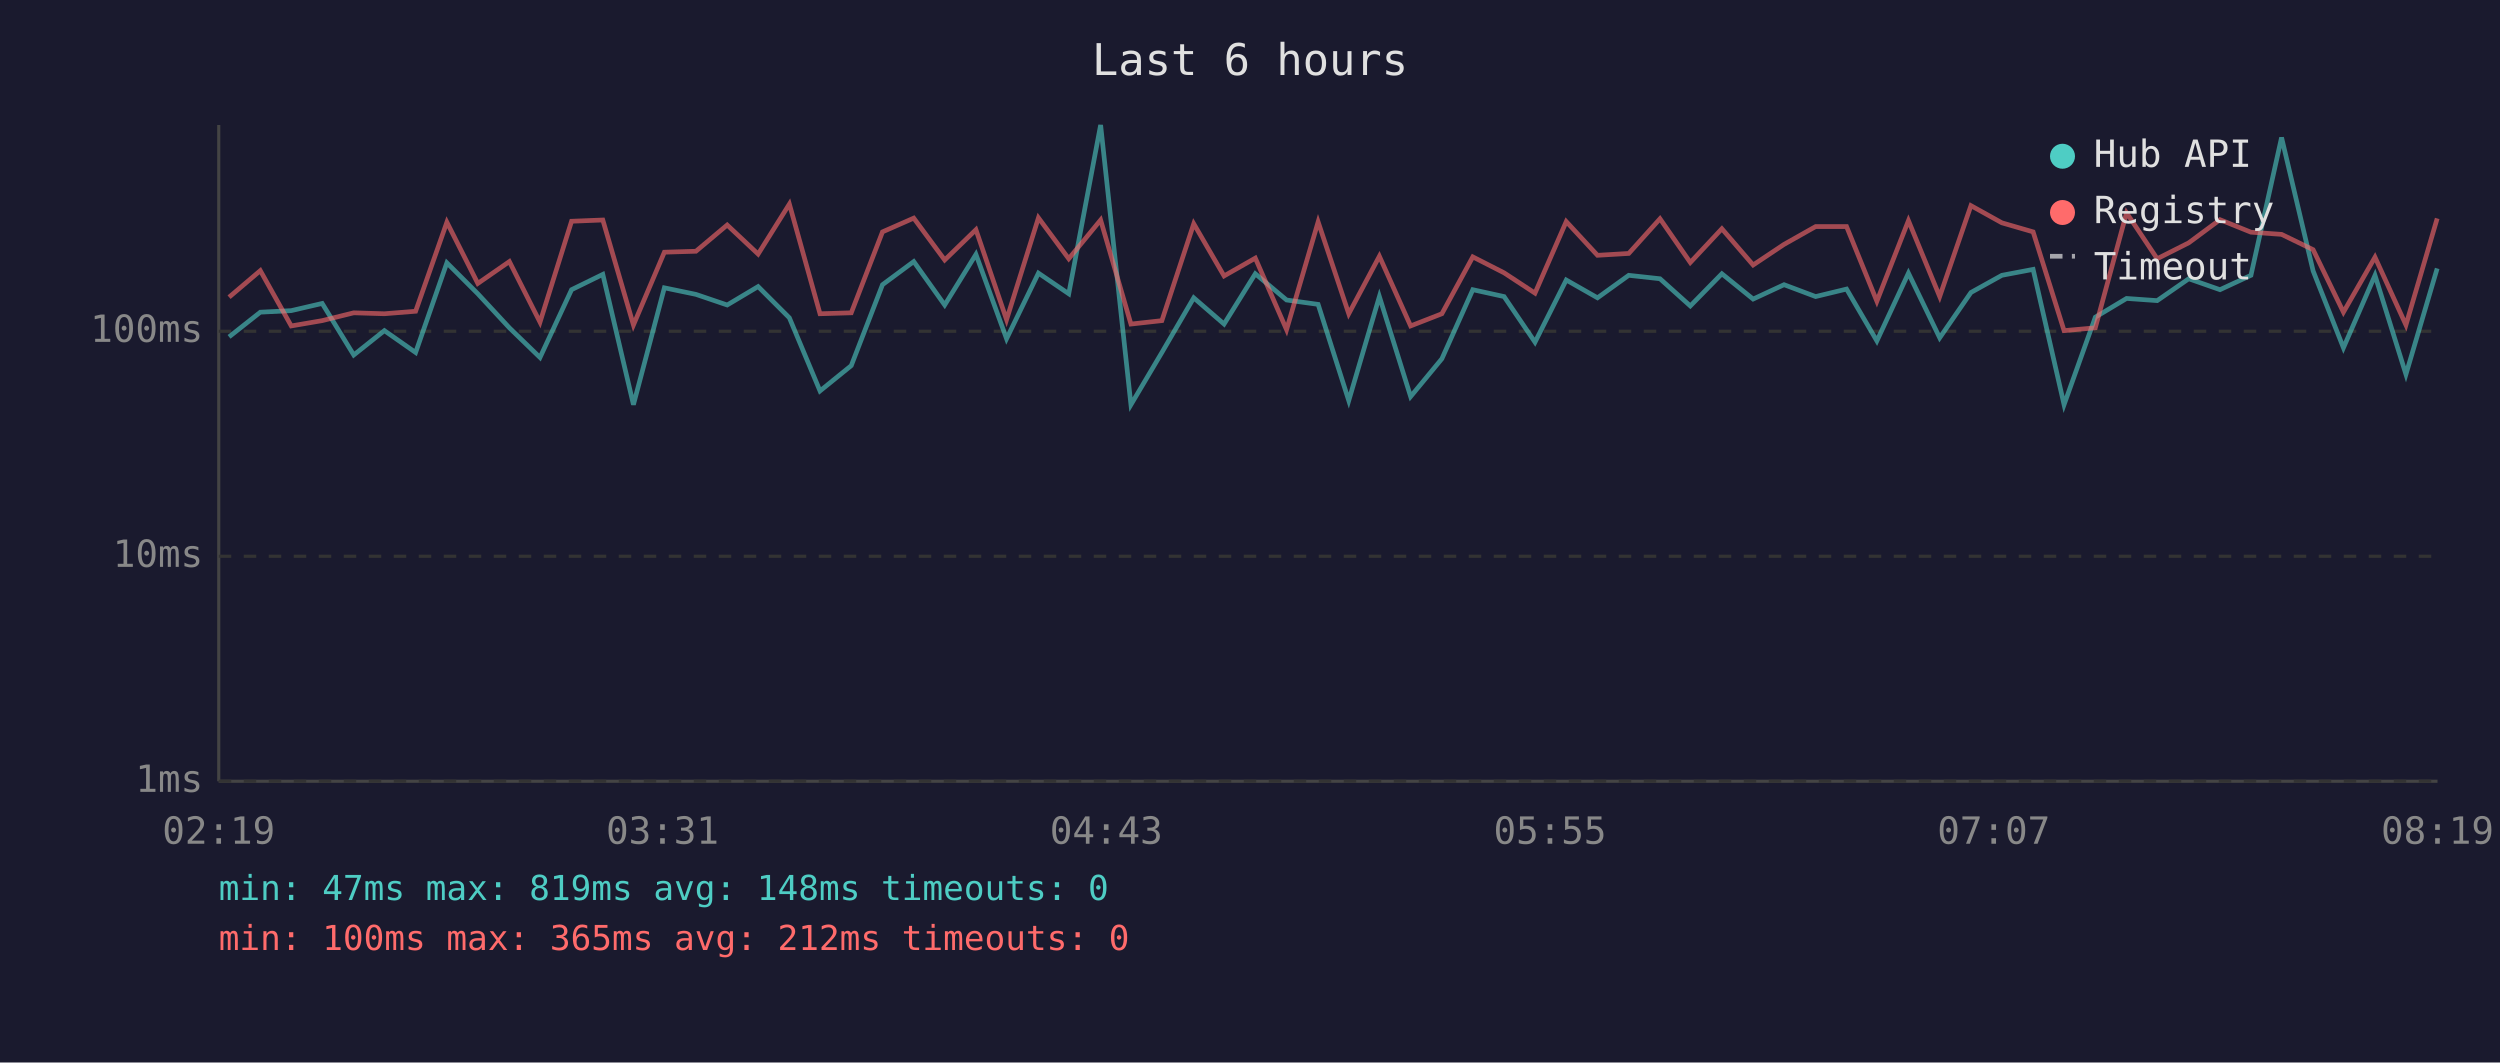
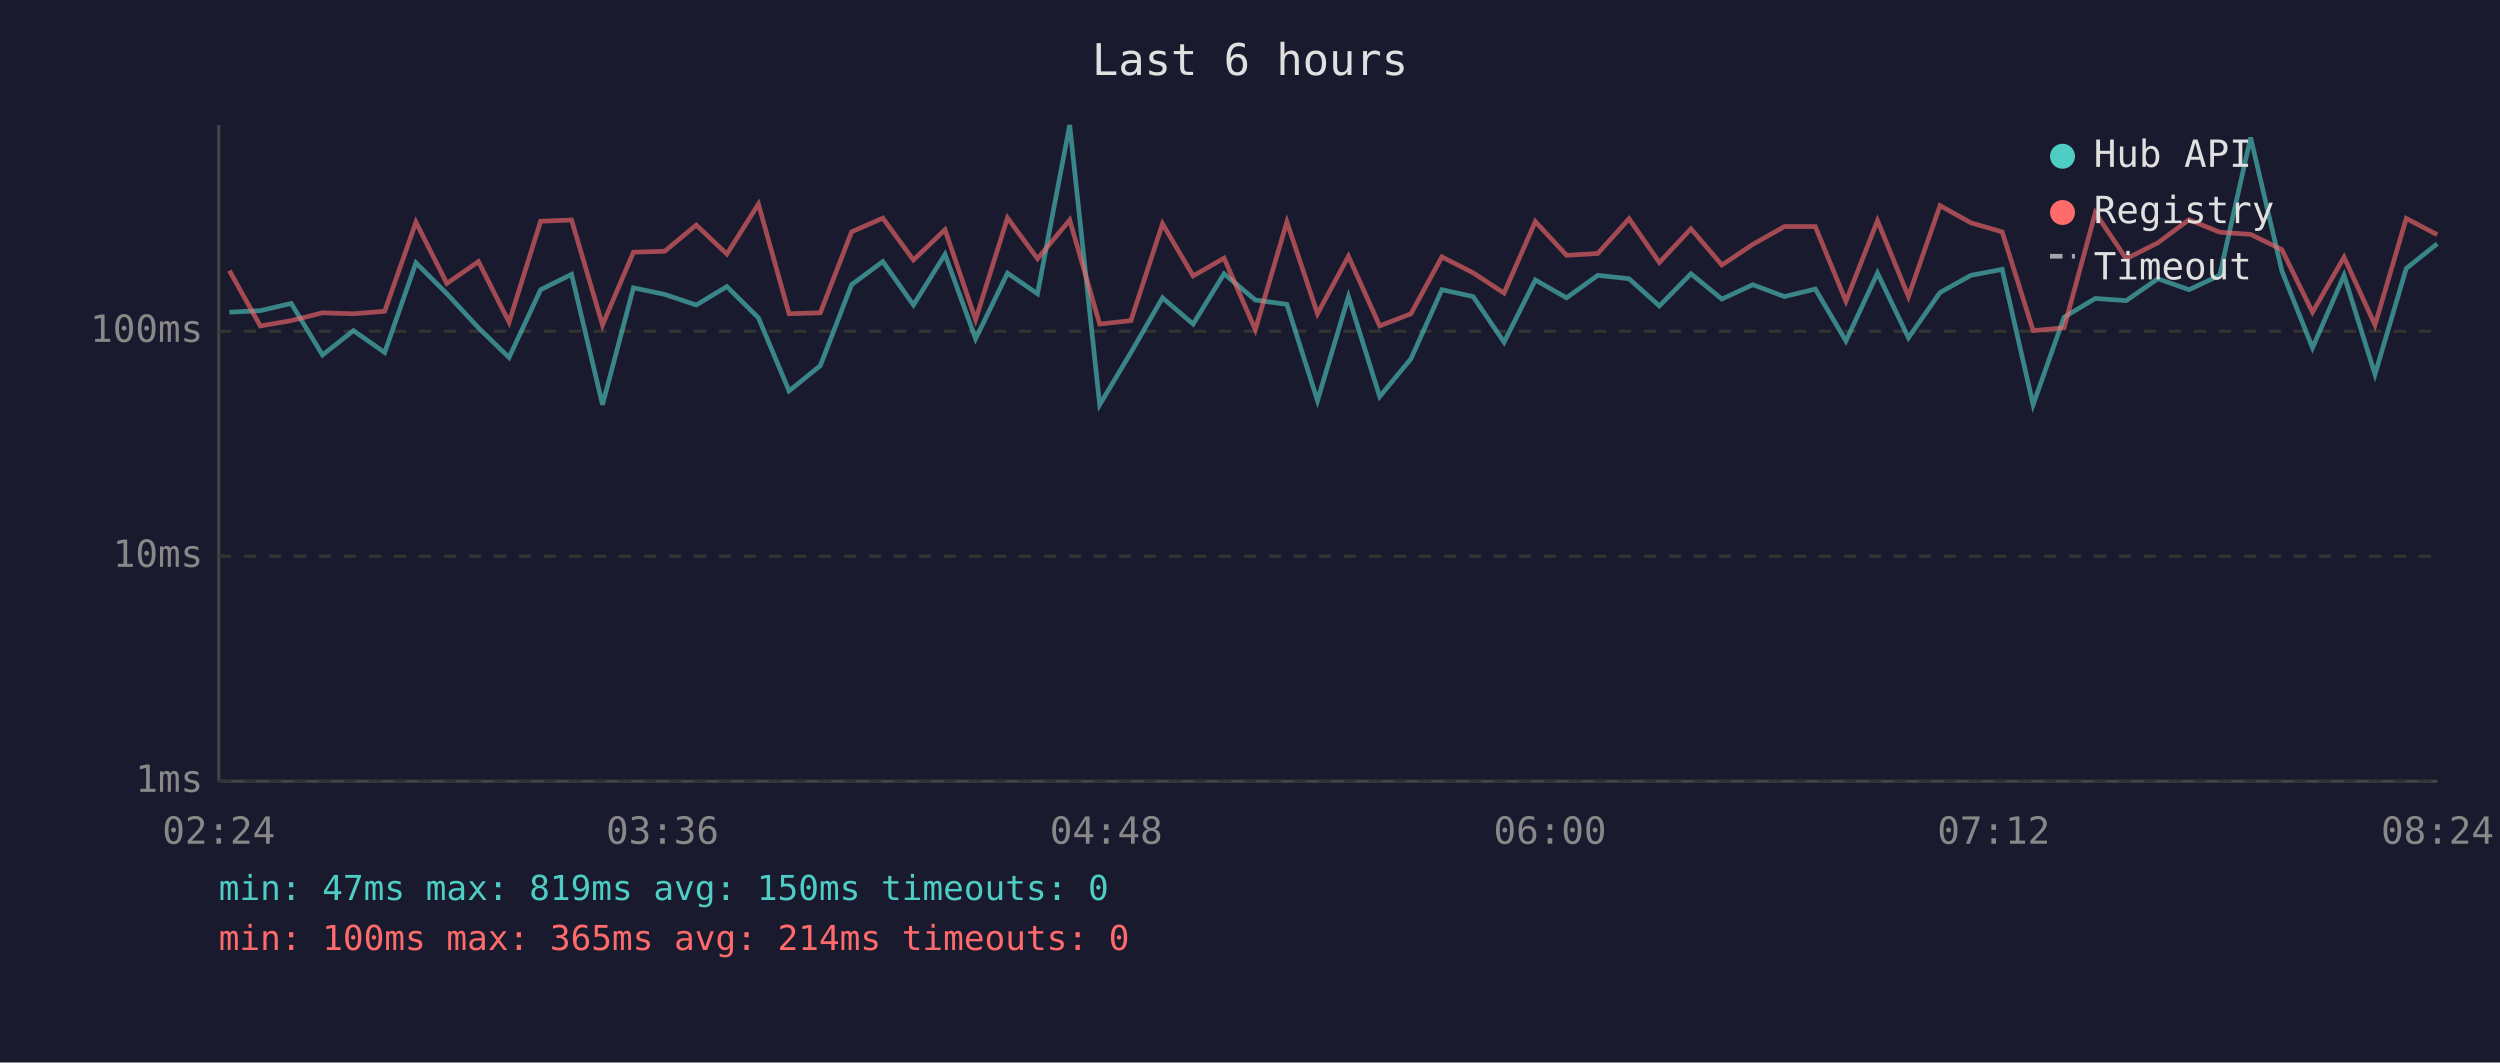
<svg xmlns="http://www.w3.org/2000/svg" viewBox="0 0 800 340" font-family="monospace" font-size="12">
  <rect width="800" height="340" fill="#1a1a2e" />
  <text x="400" y="24" fill="#e0e0e0" font-size="14" text-anchor="middle">Last 6 hours</text>
  <line x1="70" y1="40" x2="70" y2="250" stroke="#444" stroke-width="1" />
  <line x1="70" y1="250" x2="780" y2="250" stroke="#444" stroke-width="1" />
  <line x1="70" y1="250" x2="780" y2="250" stroke="#333" stroke-width="1" stroke-dasharray="4" />
  <text x="65" y="250" fill="#888" text-anchor="end" dominant-baseline="middle">1ms</text>
  <line x1="70" y1="178" x2="780" y2="178" stroke="#333" stroke-width="1" stroke-dasharray="4" />
  <text x="65" y="178" fill="#888" text-anchor="end" dominant-baseline="middle">10ms</text>
  <line x1="70" y1="106" x2="780" y2="106" stroke="#333" stroke-width="1" stroke-dasharray="4" />
  <text x="65" y="106" fill="#888" text-anchor="end" dominant-baseline="middle">100ms</text>
-   <text x="70" y="270" fill="#888" text-anchor="middle">02:19</text>
-   <text x="212" y="270" fill="#888" text-anchor="middle">03:31</text>
-   <text x="354" y="270" fill="#888" text-anchor="middle">04:43</text>
-   <text x="496" y="270" fill="#888" text-anchor="middle">05:55</text>
-   <text x="638" y="270" fill="#888" text-anchor="middle">07:07</text>
-   <text x="780" y="270" fill="#888" text-anchor="middle">08:19</text>
-   <polyline points="73.3,107.8 83.3,99.9 93.2,99.4 103.1,97.1 113.2,113.6 123.0,105.8 133.0,112.8 143.0,84.1 152.9,94.0 163.0,104.9 172.8,114.4 182.9,92.7 192.9,87.8 202.7,129.5 212.6,92.1 222.7,94.2 232.7,97.6 242.6,91.7 252.6,101.7 262.4,125.1 272.4,117.0 282.4,91.1 292.4,83.7 302.3,97.6 312.3,81.4 322.1,108.4 332.3,87.4 342.0,94.0 352.2,40.0 361.9,129.5 371.8,112.8 382.0,95.3 391.7,103.7 401.7,87.6 411.7,96.0 421.8,97.4 431.6,128.2 441.4,94.9 451.4,126.9 461.4,114.8 471.3,92.7 481.3,94.9 491.2,109.5 501.2,89.6 511.2,95.3 521.2,88.1 531.2,89.2 540.9,97.9 551.0,87.6 561.0,95.7 570.9,91.1 581.0,94.9 590.9,92.5 600.6,109.1 610.7,87.4 620.7,108.1 630.7,93.6 640.6,88.1 650.6,86.2 660.5,129.5 670.5,101.5 680.5,95.5 690.3,96.2 700.4,89.2 710.4,92.7 720.3,88.1 730.1,44.0 740.2,86.7 749.9,111.3 760.0,88.1 769.9,119.8 779.9,85.9" fill="none" stroke="#4ecdc4" stroke-width="1.5" opacity="0.6" />
-   <polyline points="73.3,95.1 83.3,86.6 93.2,104.3 103.1,102.6 113.2,100.1 123.0,100.4 133.0,99.6 143.0,71.1 152.9,90.7 163.0,83.7 172.8,103.1 182.9,70.8 192.9,70.4 202.7,104.0 212.6,80.7 222.7,80.4 232.7,72.0 242.6,81.3 252.6,65.3 262.4,100.4 272.4,100.1 282.4,74.2 292.4,69.8 302.3,83.2 312.3,73.5 322.1,102.3 332.3,69.7 342.0,82.8 352.2,70.4 361.9,103.7 371.8,102.6 382.0,71.6 391.7,88.3 401.7,82.6 411.7,105.5 421.8,71.0 431.6,100.4 441.4,82.0 451.4,104.3 461.4,100.4 471.3,82.2 481.3,87.3 491.2,93.8 501.2,70.9 511.2,81.7 521.2,81.1 531.2,70.0 540.9,84.0 551.0,73.2 561.0,84.8 570.9,78.2 581.0,72.5 590.9,72.5 600.6,96.4 610.7,70.6 620.7,94.9 630.7,65.8 640.6,71.3 650.6,74.2 660.5,105.8 670.5,104.9 680.5,68.1 690.3,82.8 700.4,77.7 710.4,70.3 720.3,74.3 730.1,75.0 740.2,79.9 749.9,99.9 760.0,82.3 769.9,104.0 779.9,69.9" fill="none" stroke="#ff6b6b" stroke-width="1.5" opacity="0.6" />
+   <text x="70" y="270" fill="#888" text-anchor="middle">02:24</text>
+   <text x="212" y="270" fill="#888" text-anchor="middle">03:36</text>
+   <text x="354" y="270" fill="#888" text-anchor="middle">04:48</text>
+   <text x="496" y="270" fill="#888" text-anchor="middle">06:00</text>
+   <text x="638" y="270" fill="#888" text-anchor="middle">07:12</text>
+   <text x="780" y="270" fill="#888" text-anchor="middle">08:24</text>
+   <polyline points="73.4,99.9 83.3,99.4 93.2,97.1 103.2,113.6 113.1,105.8 123.1,112.8 133.1,84.1 143.0,94.0 153.1,104.9 162.9,114.4 173.0,92.7 182.9,87.8 192.8,129.5 202.7,92.1 212.7,94.2 222.8,97.6 232.6,91.7 242.7,101.7 252.5,125.1 262.5,117.0 272.5,91.1 282.5,83.7 292.3,97.6 302.4,81.4 312.2,108.4 322.4,87.4 332.0,94.0 342.3,40.0 351.9,129.5 361.9,112.8 372.0,95.3 381.8,103.7 391.7,87.6 401.7,96.0 411.8,97.4 421.6,128.2 431.5,94.9 441.5,126.9 451.5,114.8 461.4,92.7 471.4,94.9 481.3,109.5 491.3,89.6 501.3,95.3 511.3,88.1 521.3,89.2 531.0,97.9 541.1,87.6 551.0,95.7 560.9,91.1 571.0,94.9 580.9,92.5 590.7,109.1 600.8,87.4 610.7,108.1 620.8,93.6 630.7,88.1 640.7,86.2 650.6,129.5 660.5,101.5 670.5,95.5 680.4,96.2 690.5,89.2 700.5,92.7 710.3,88.1 720.2,44.0 730.2,86.7 740.0,111.3 750.1,88.1 760.0,119.8 770.0,85.9 779.9,78.0" fill="none" stroke="#4ecdc4" stroke-width="1.5" opacity="0.6" />
+   <polyline points="73.4,86.6 83.3,104.3 93.2,102.6 103.2,100.1 113.1,100.4 123.1,99.6 133.1,71.1 143.0,90.7 153.1,83.7 162.9,103.1 173.0,70.8 182.9,70.4 192.8,104.0 202.7,80.7 212.7,80.4 222.8,72.0 232.6,81.3 242.7,65.3 252.5,100.4 262.5,100.1 272.5,74.2 282.5,69.8 292.3,83.2 302.4,73.5 312.2,102.3 322.4,69.7 332.0,82.8 342.3,70.4 351.9,103.7 361.9,102.6 372.0,71.6 381.8,88.3 391.7,82.6 401.7,105.5 411.8,71.0 421.6,100.4 431.5,82.0 441.5,104.3 451.5,100.4 461.4,82.2 471.4,87.3 481.3,93.8 491.3,70.9 501.3,81.7 511.3,81.1 521.3,70.0 531.0,84.0 541.1,73.2 551.0,84.8 560.9,78.2 571.0,72.5 580.9,72.5 590.7,96.4 600.8,70.6 610.7,94.9 620.8,65.8 630.7,71.3 640.7,74.2 650.6,105.8 660.5,104.9 670.5,68.1 680.4,82.8 690.5,77.7 700.5,70.3 710.3,74.3 720.2,75.0 730.2,79.9 740.0,99.9 750.1,82.3 760.0,104.0 770.0,69.9 779.9,75.1" fill="none" stroke="#ff6b6b" stroke-width="1.5" opacity="0.6" />
  <circle cx="660" cy="50" r="4" fill="#4ecdc4" />
  <text x="670" y="50" fill="#e0e0e0" dominant-baseline="middle">Hub API</text>
  <circle cx="660" cy="68" r="4" fill="#ff6b6b" />
  <text x="670" y="68" fill="#e0e0e0" dominant-baseline="middle">Registry</text>
  <line x1="656" y1="82" x2="664" y2="82" stroke="#e0e0e0" stroke-width="1.5" stroke-dasharray="4,3" opacity="0.7" />
  <text x="670" y="86" fill="#e0e0e0" dominant-baseline="middle">Timeout</text>
-   <text x="70" y="288" fill="#4ecdc4" font-size="11">min: 47ms  max: 819ms  avg: 148ms  timeouts: 0</text>
-   <text x="70" y="304" fill="#ff6b6b" font-size="11">min: 100ms  max: 365ms  avg: 212ms  timeouts: 0</text>
+   <text x="70" y="288" fill="#4ecdc4" font-size="11">min: 47ms  max: 819ms  avg: 150ms  timeouts: 0</text>
+   <text x="70" y="304" fill="#ff6b6b" font-size="11">min: 100ms  max: 365ms  avg: 214ms  timeouts: 0</text>
</svg>
